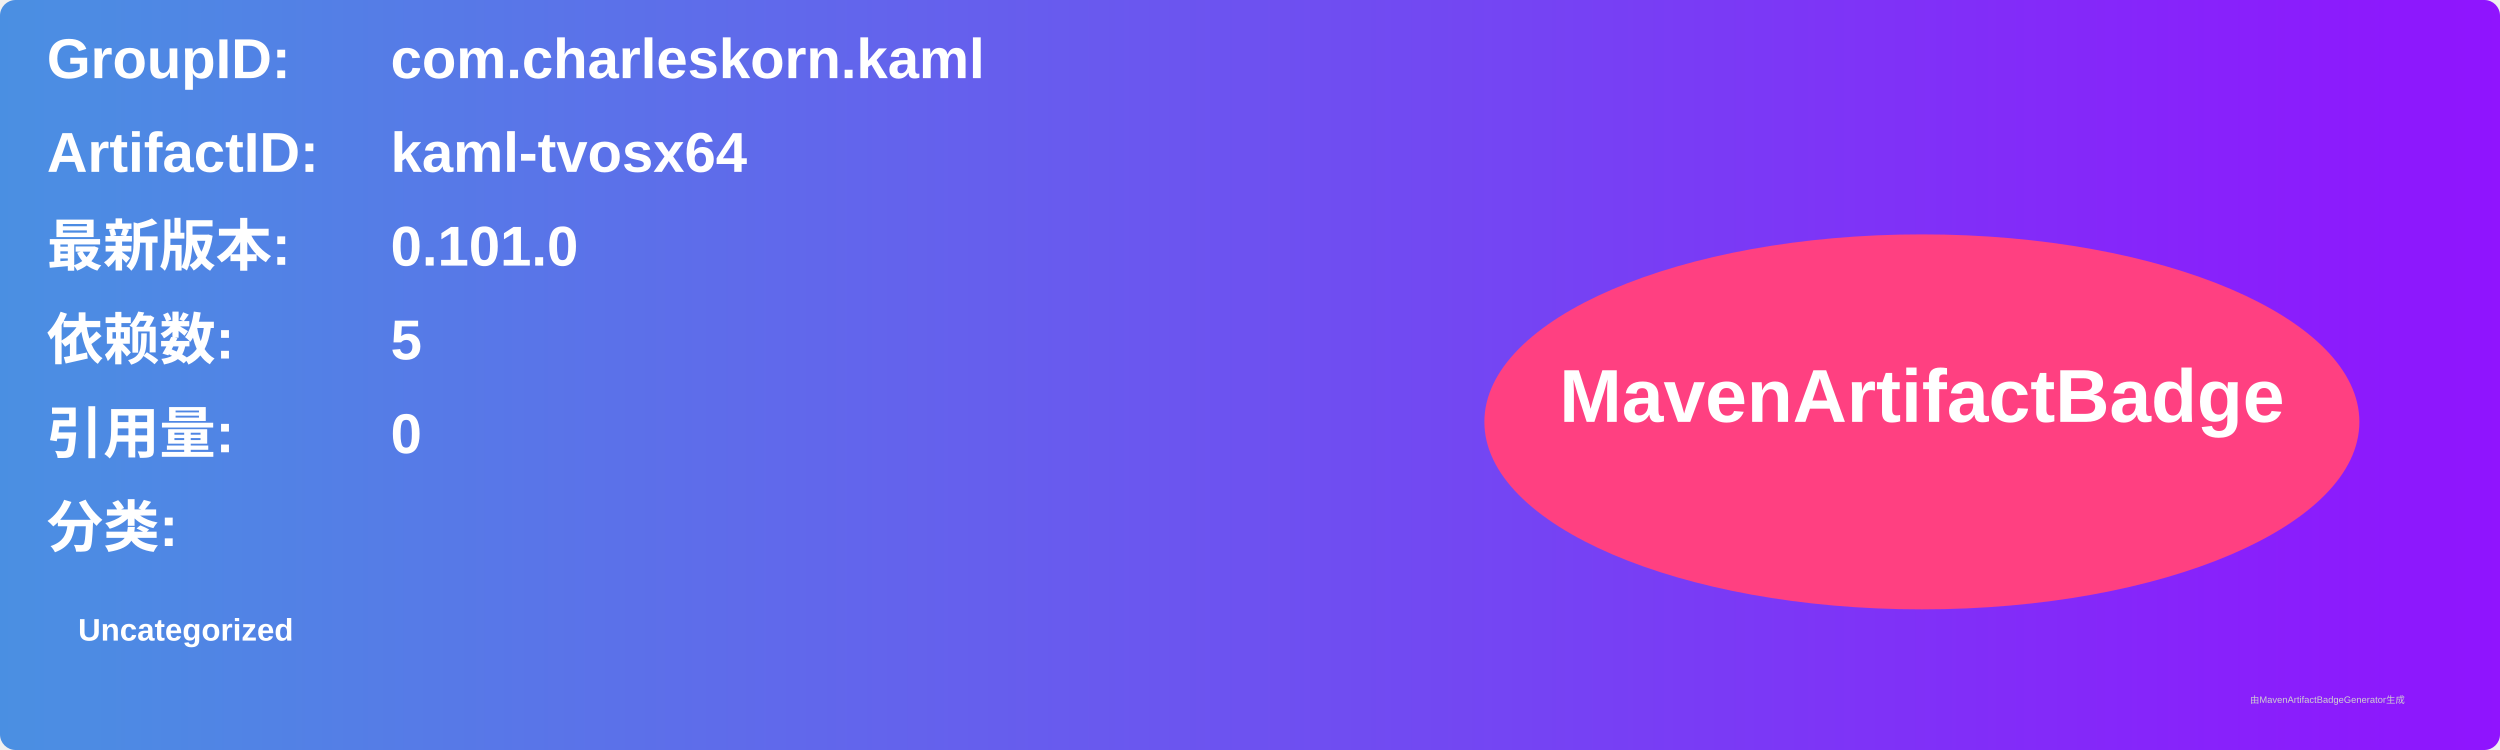
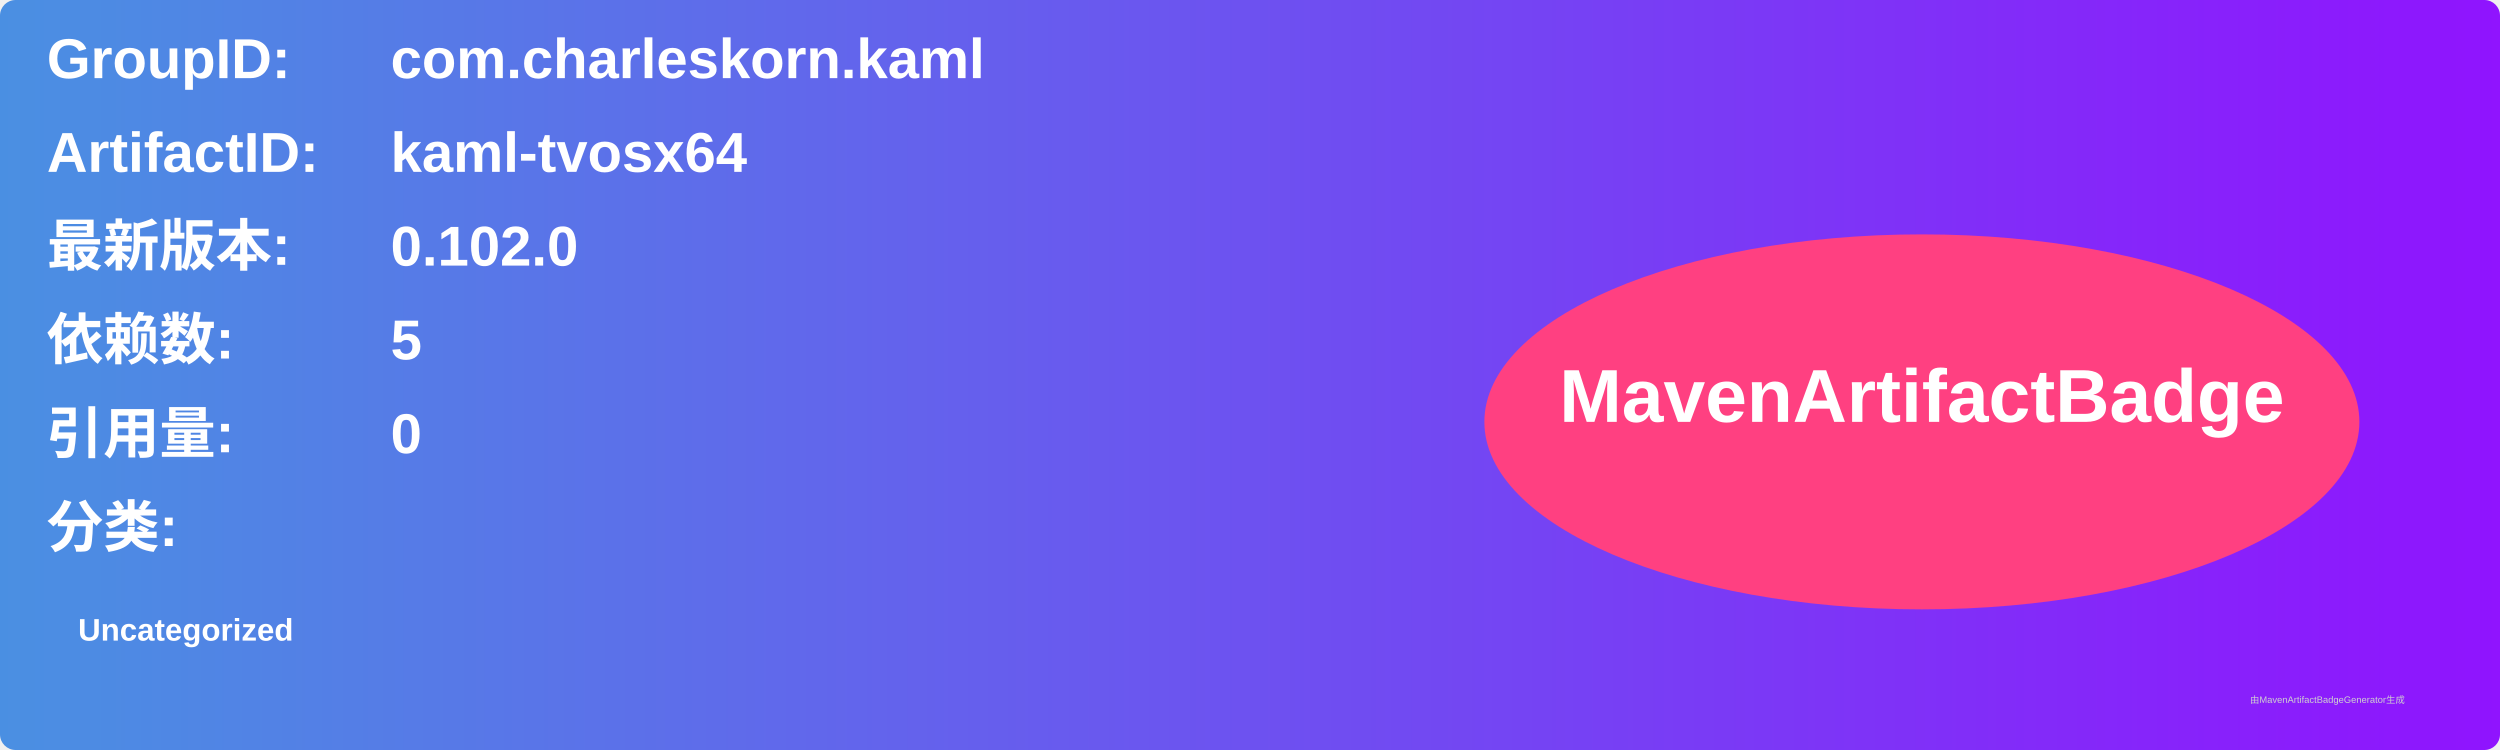
<svg xmlns="http://www.w3.org/2000/svg" width="800" height="240" viewBox="0 0 800 240">
  <linearGradient id="grad" x1="0%" y1="0%" x2="100%" y2="0%">
    <stop offset="0%" stop-color="#4a90e2" />
    <stop offset="100%" stop-color="#9013fe" />
  </linearGradient>
  <rect width="100%" height="100%" rx="5" ry="5" fill="url(#grad)" />
  <g transform="translate(15, 15)">
    <text x="0" y="10" font-family="Arial" font-size="18" fill="white" font-weight="bold" width="260">GroupID:</text>
    <text x="110" y="10" font-family="Arial" font-size="18" fill="white" font-weight="bold" width="460">com.charleskorn.kaml</text>
    <text x="0" y="40" font-family="Arial" font-size="18" fill="white" font-weight="bold" width="260">ArtifactID:</text>
    <text x="110" y="40" font-family="Arial" font-size="18" fill="white" font-weight="bold" width="460">kaml-tvosx64</text>
    <text x="0" y="70" font-family="Arial" font-size="18" fill="white" font-weight="bold">最新版本:</text>
    <text x="110" y="70" font-family="Arial" font-size="18" fill="white" font-weight="bold">
-       <tspan font-weight="bold">0.101.0</tspan>
+       <tspan font-weight="bold">0.102.0</tspan>
    </text>
    <text x="0" y="100" font-family="Arial" font-size="18" fill="white" font-weight="bold">依赖数: </text>
    <text x="110" y="100" font-family="Arial" font-size="18" fill="white">
      <tspan font-weight="bold">5</tspan>
    </text>
    <text x="0" y="130" font-family="Arial" font-size="18" fill="white" font-weight="bold">引用量: </text>
    <text x="110" y="130" font-family="Arial" font-size="18" fill="white">
      <tspan font-weight="bold">0</tspan>
    </text>
    <text x="0" y="160" font-family="Arial" font-size="18" fill="white" font-weight="bold">分类:</text>
    <text x="10" y="190" font-family="Arial" font-size="10" fill="white">
      <tspan font-weight="bold">Uncategorized</tspan>
    </text>
    <ellipse cx="600" cy="120" rx="140" ry="60" fill="#ff4081" />
    <text x="600" y="120" text-anchor="middle" font-family="Arial" font-size="24" fill="white" font-weight="bold">MavenArtifactBadge</text>
  </g>
  <text x="720" y="225" font-family="Arial" font-size="3" fill="#d0d0d0">由MavenArtifactBadgeGenerator生成</text>
</svg>
